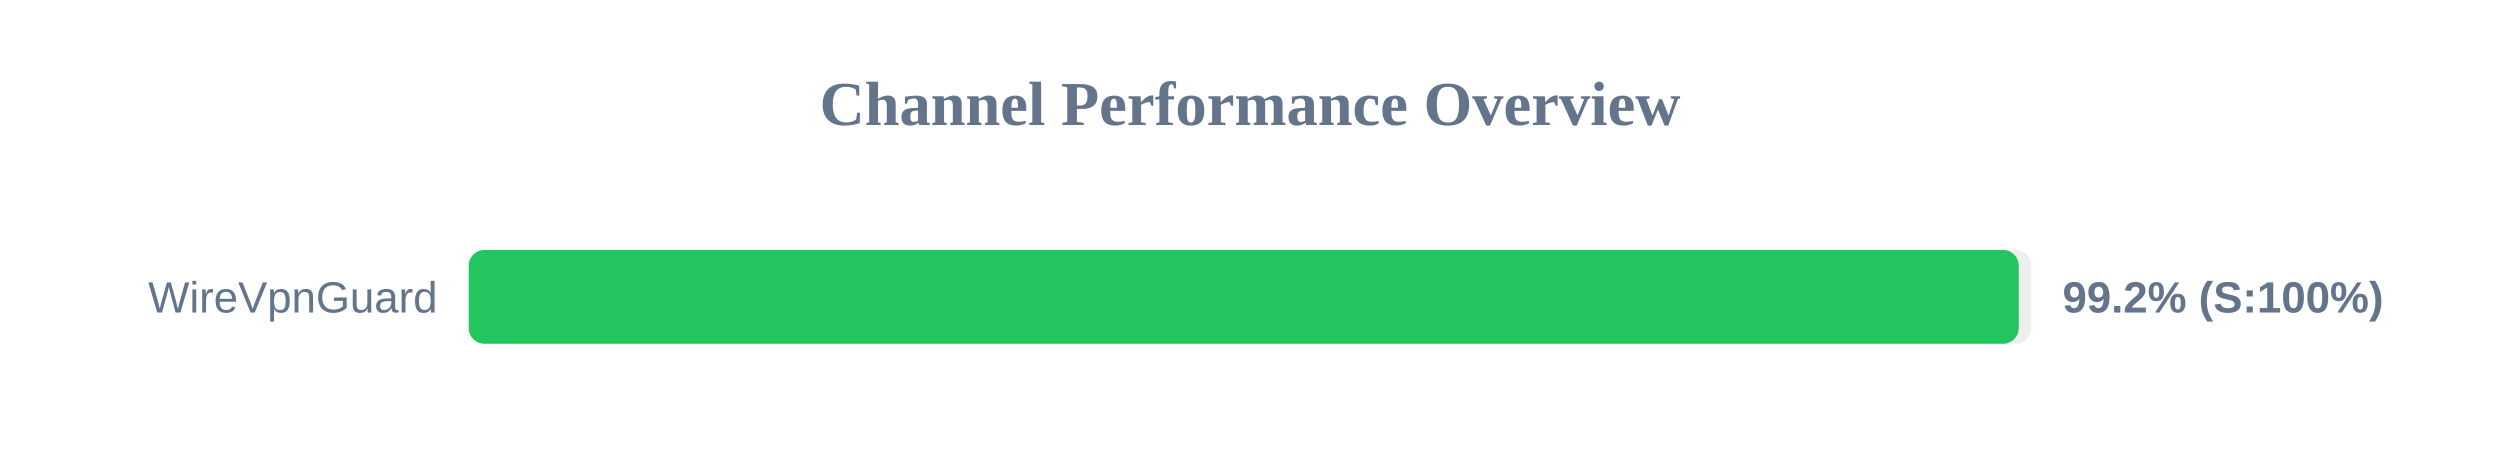
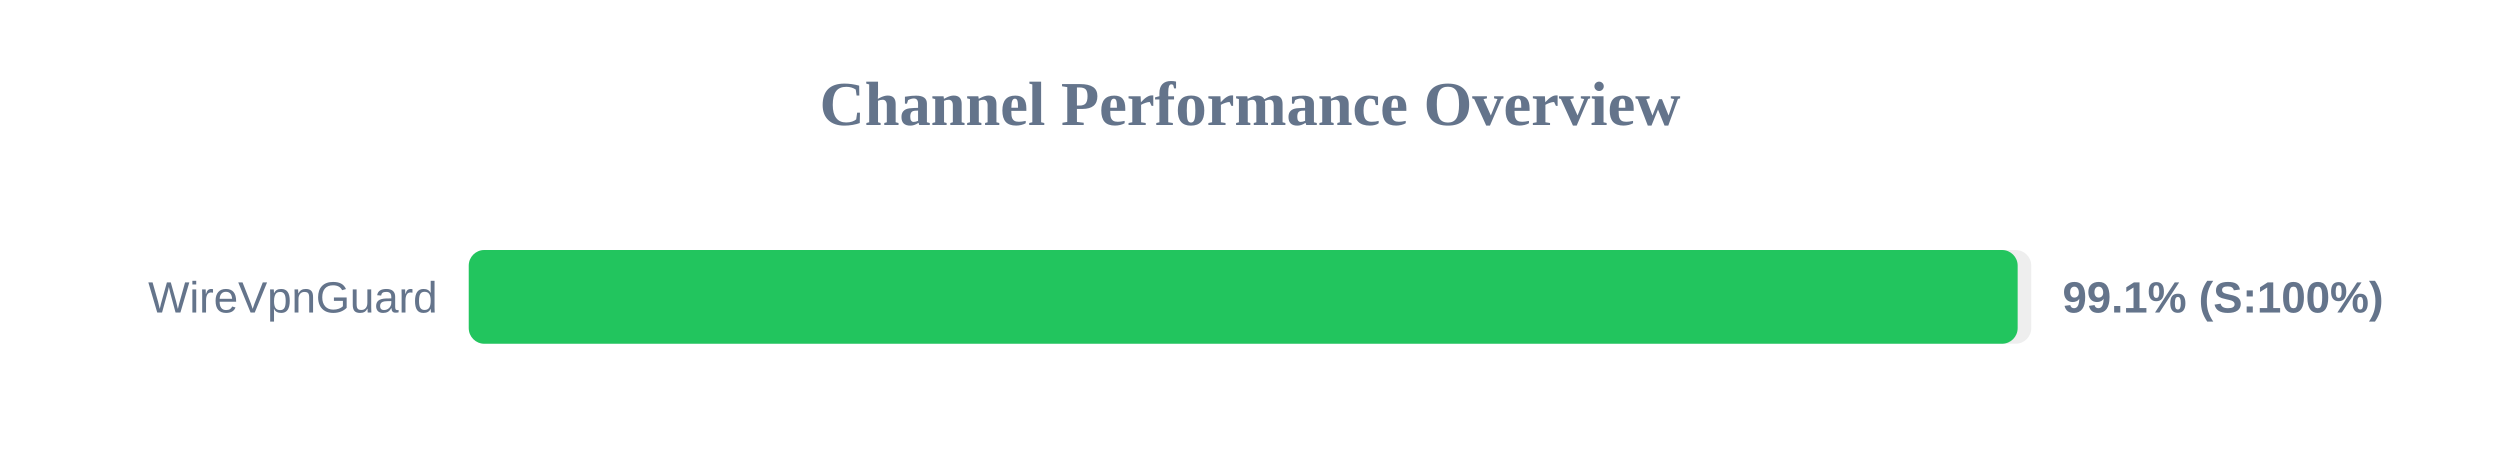
<svg xmlns="http://www.w3.org/2000/svg" width="800" height="150" version="1.1">
  <style>
        .row { font: 14px Arial; fill: #64748b; }
        .score { font: bold 14px Arial; fill: #64748b; }
    </style>
  <text x="400" y="40" text-anchor="middle" font-size="20px" font-weight="bold" fill="#64748b">Channel Performance Overview</text>
  <rect x="150" y="80" width="500" height="30" fill="#eee" rx="5" />
-   <rect x="150" y="80" width="496.0" height="30" fill="#22c55e" rx="5" />
+   <rect x="150" y="80" width="495.65" height="30" fill="#22c55e" rx="5" />
  <text x="140" y="100" text-anchor="end" class="row">WireVpnGuard</text>
-   <text x="660" y="100" text-anchor="start" class="score">99.2% (S:100%)</text>
+   <text x="660" y="100" text-anchor="start" class="score">99.1% (S:100%)</text>
</svg>
